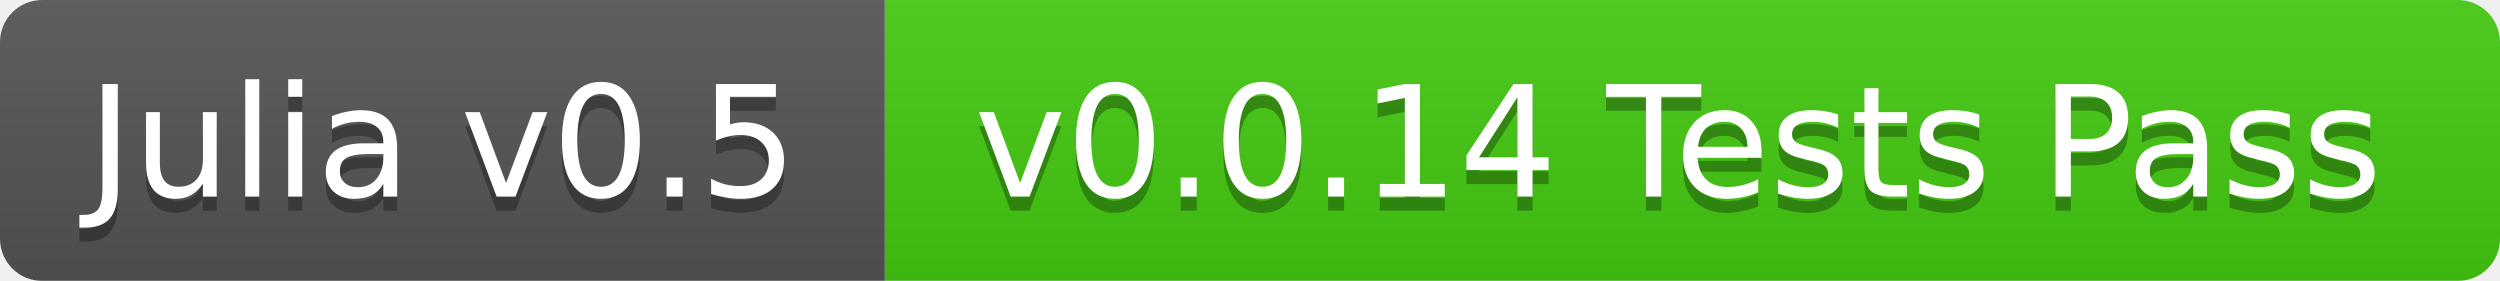
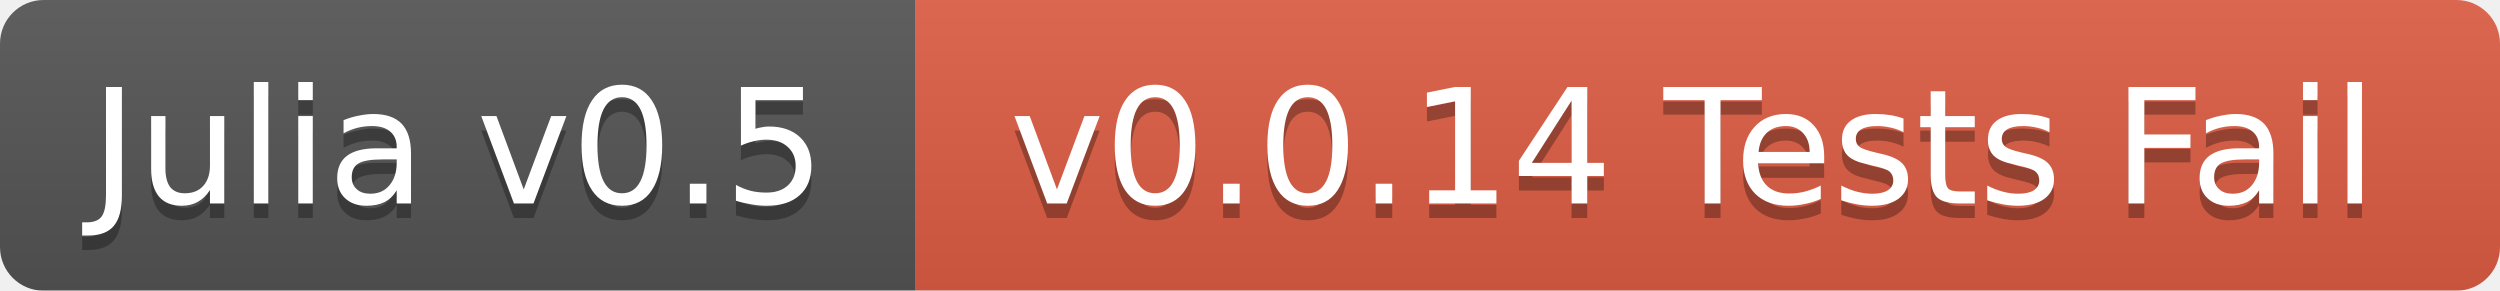
- <svg xmlns="http://www.w3.org/2000/svg" width="178" height="20">
+ <svg xmlns="http://www.w3.org/2000/svg" width="172" height="20">
  <linearGradient id="b" x2="0" y2="100%">
    <stop offset="0" stop-color="#bbb" stop-opacity=".1" />
    <stop offset="1" stop-opacity=".1" />
  </linearGradient>
  <mask id="a">
-     <rect width="178" height="20" rx="3" fill="#fff" />
+     <rect width="172" height="20" rx="3" fill="#fff" />
  </mask>
  <g mask="url(#a)">
    <path fill="#555" d="M0 0h63v20H0z" />
-     <path fill="#4c1" d="M63 0h115v20H63z" />
-     <path fill="url(#b)" d="M0 0h178v20H0z" />
+     <path fill="#e05d44" d="M63 0h109v20H63z" />
+     <path fill="url(#b)" d="M0 0h172v20H0z" />
  </g>
  <g fill="#fff" text-anchor="middle" font-family="DejaVu Sans,Verdana,Geneva,sans-serif" font-size="11">
    <text x="31.5" y="15" fill="#010101" fill-opacity=".3">Julia v0.5</text>
    <text x="31.5" y="14">Julia v0.5</text>
-     <text x="119.5" y="15" fill="#010101" fill-opacity=".3">v0.0.14 Tests Pass</text>
-     <text x="119.5" y="14">v0.0.14 Tests Pass</text>
+     <text x="116.5" y="15" fill="#010101" fill-opacity=".3">v0.0.14 Tests Fail</text>
+     <text x="116.5" y="14">v0.0.14 Tests Fail</text>
  </g>
</svg>
